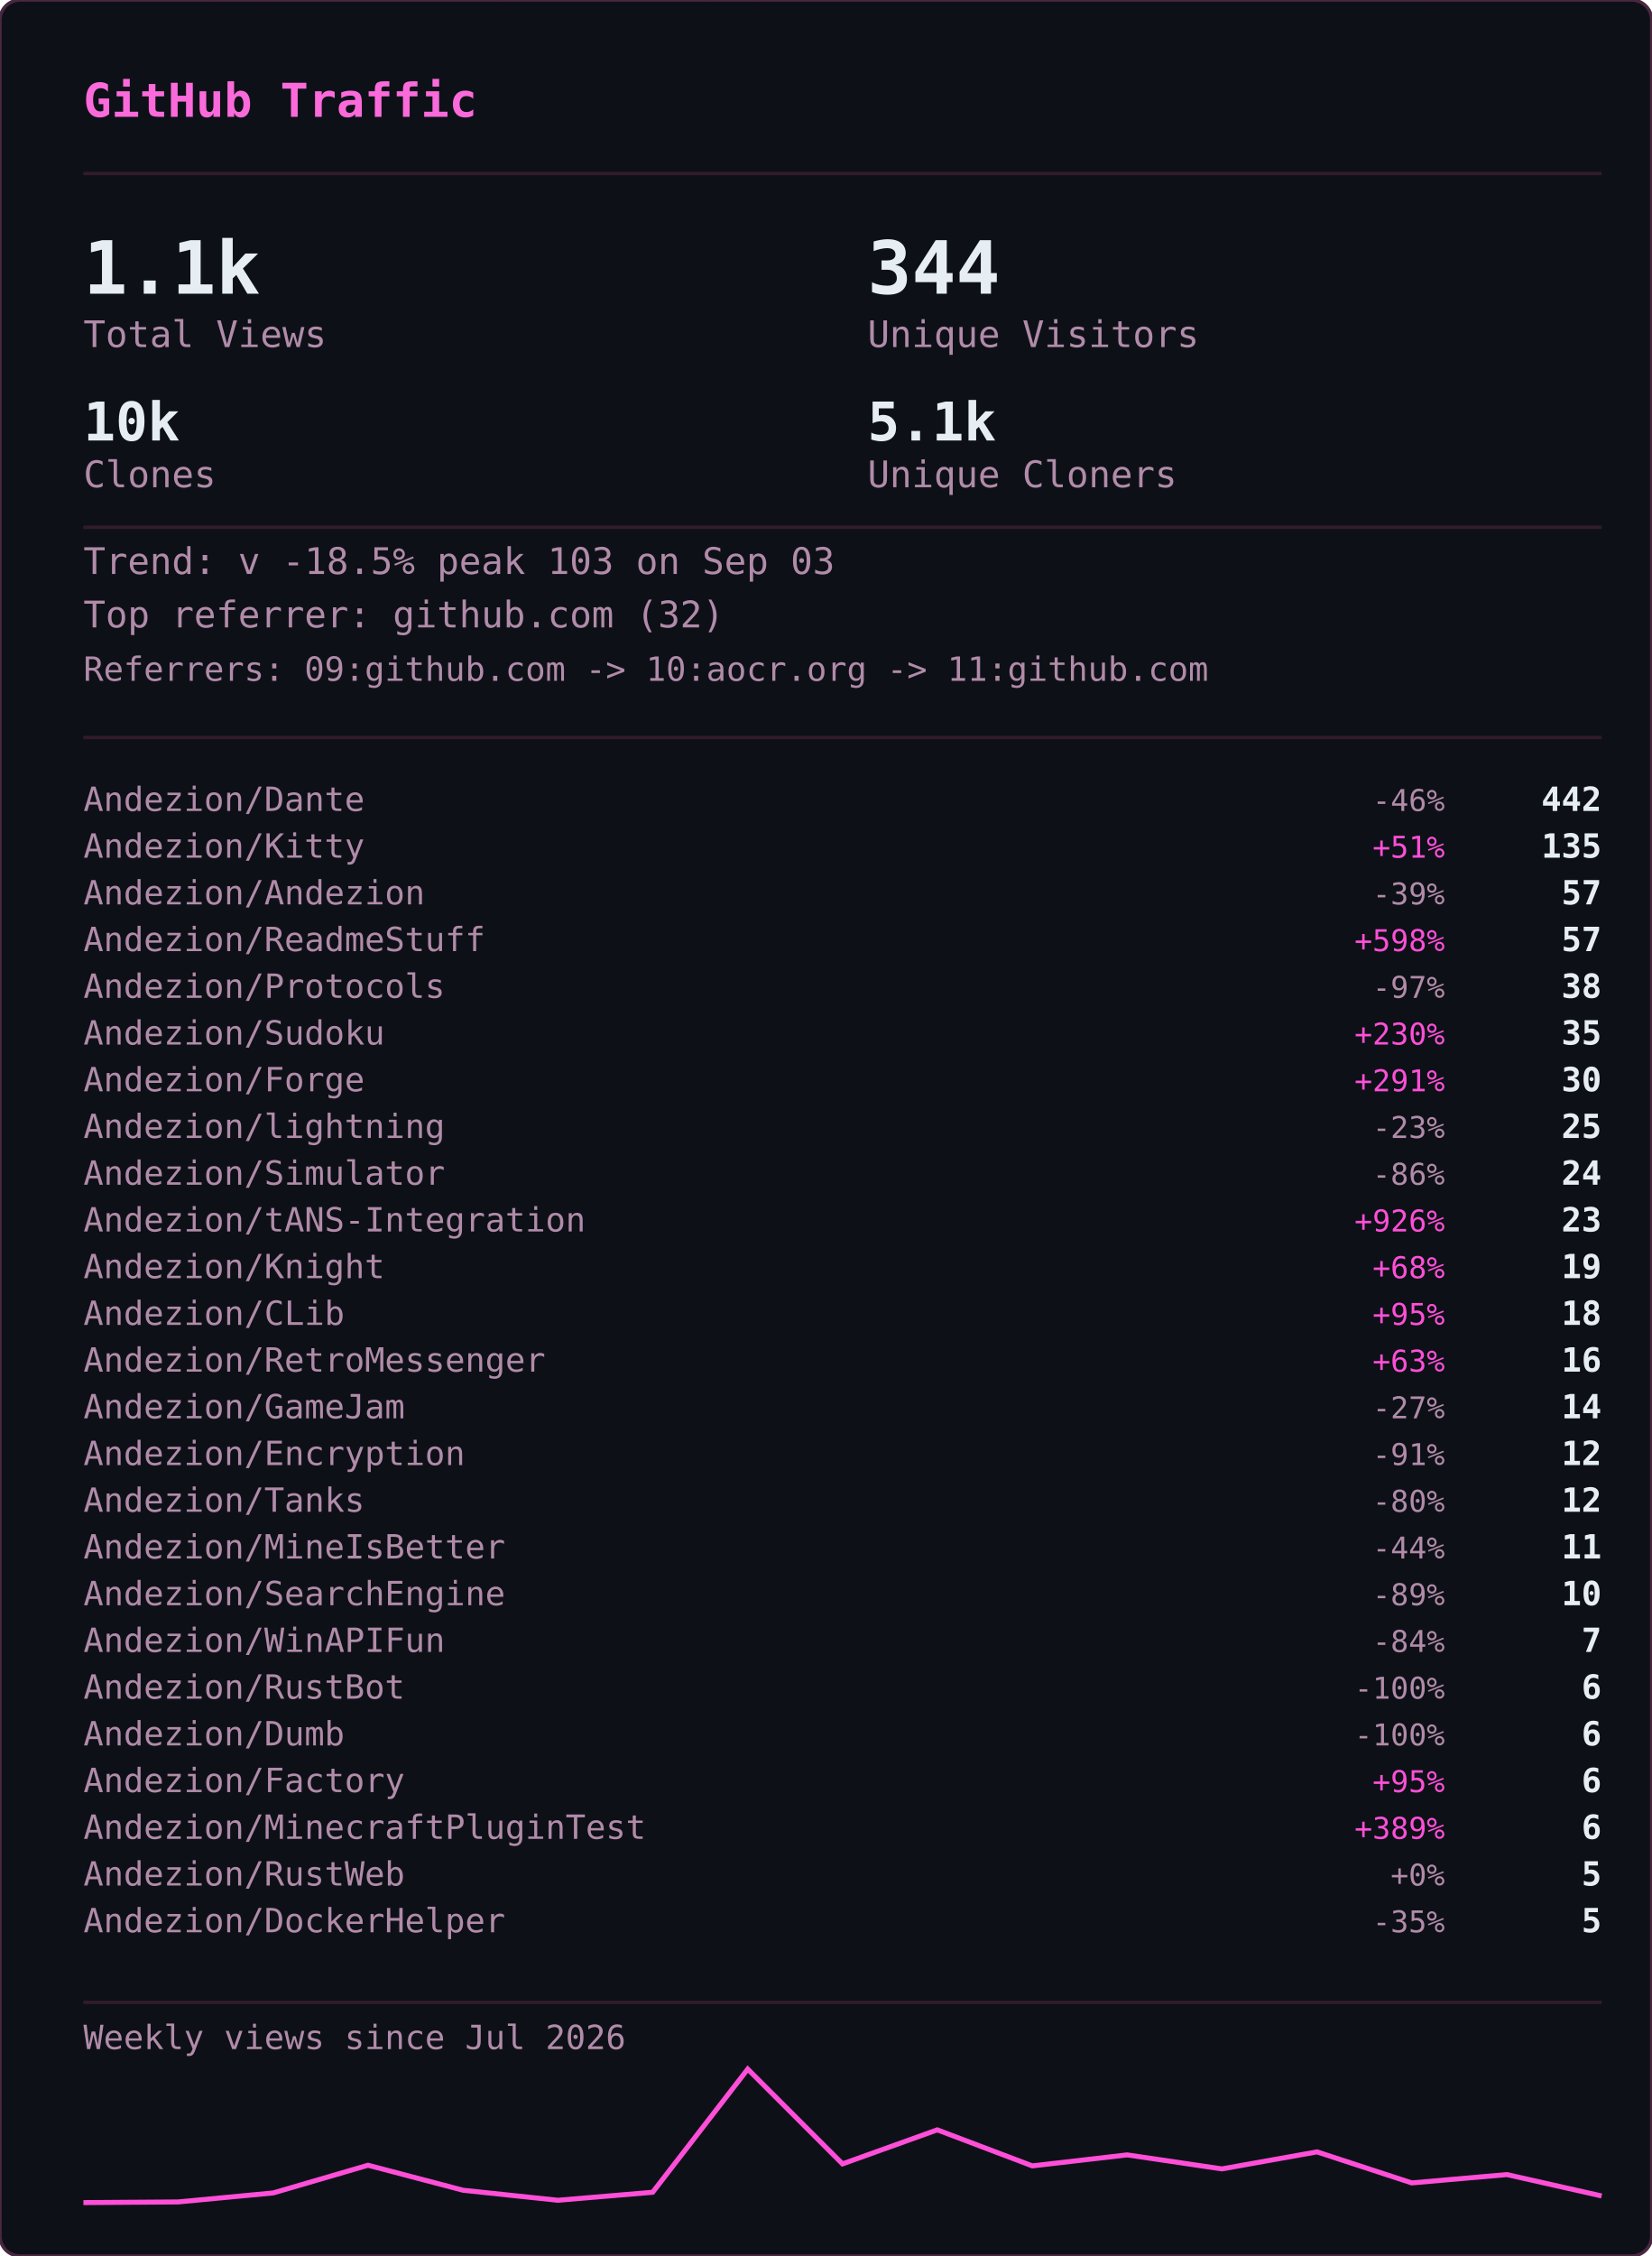
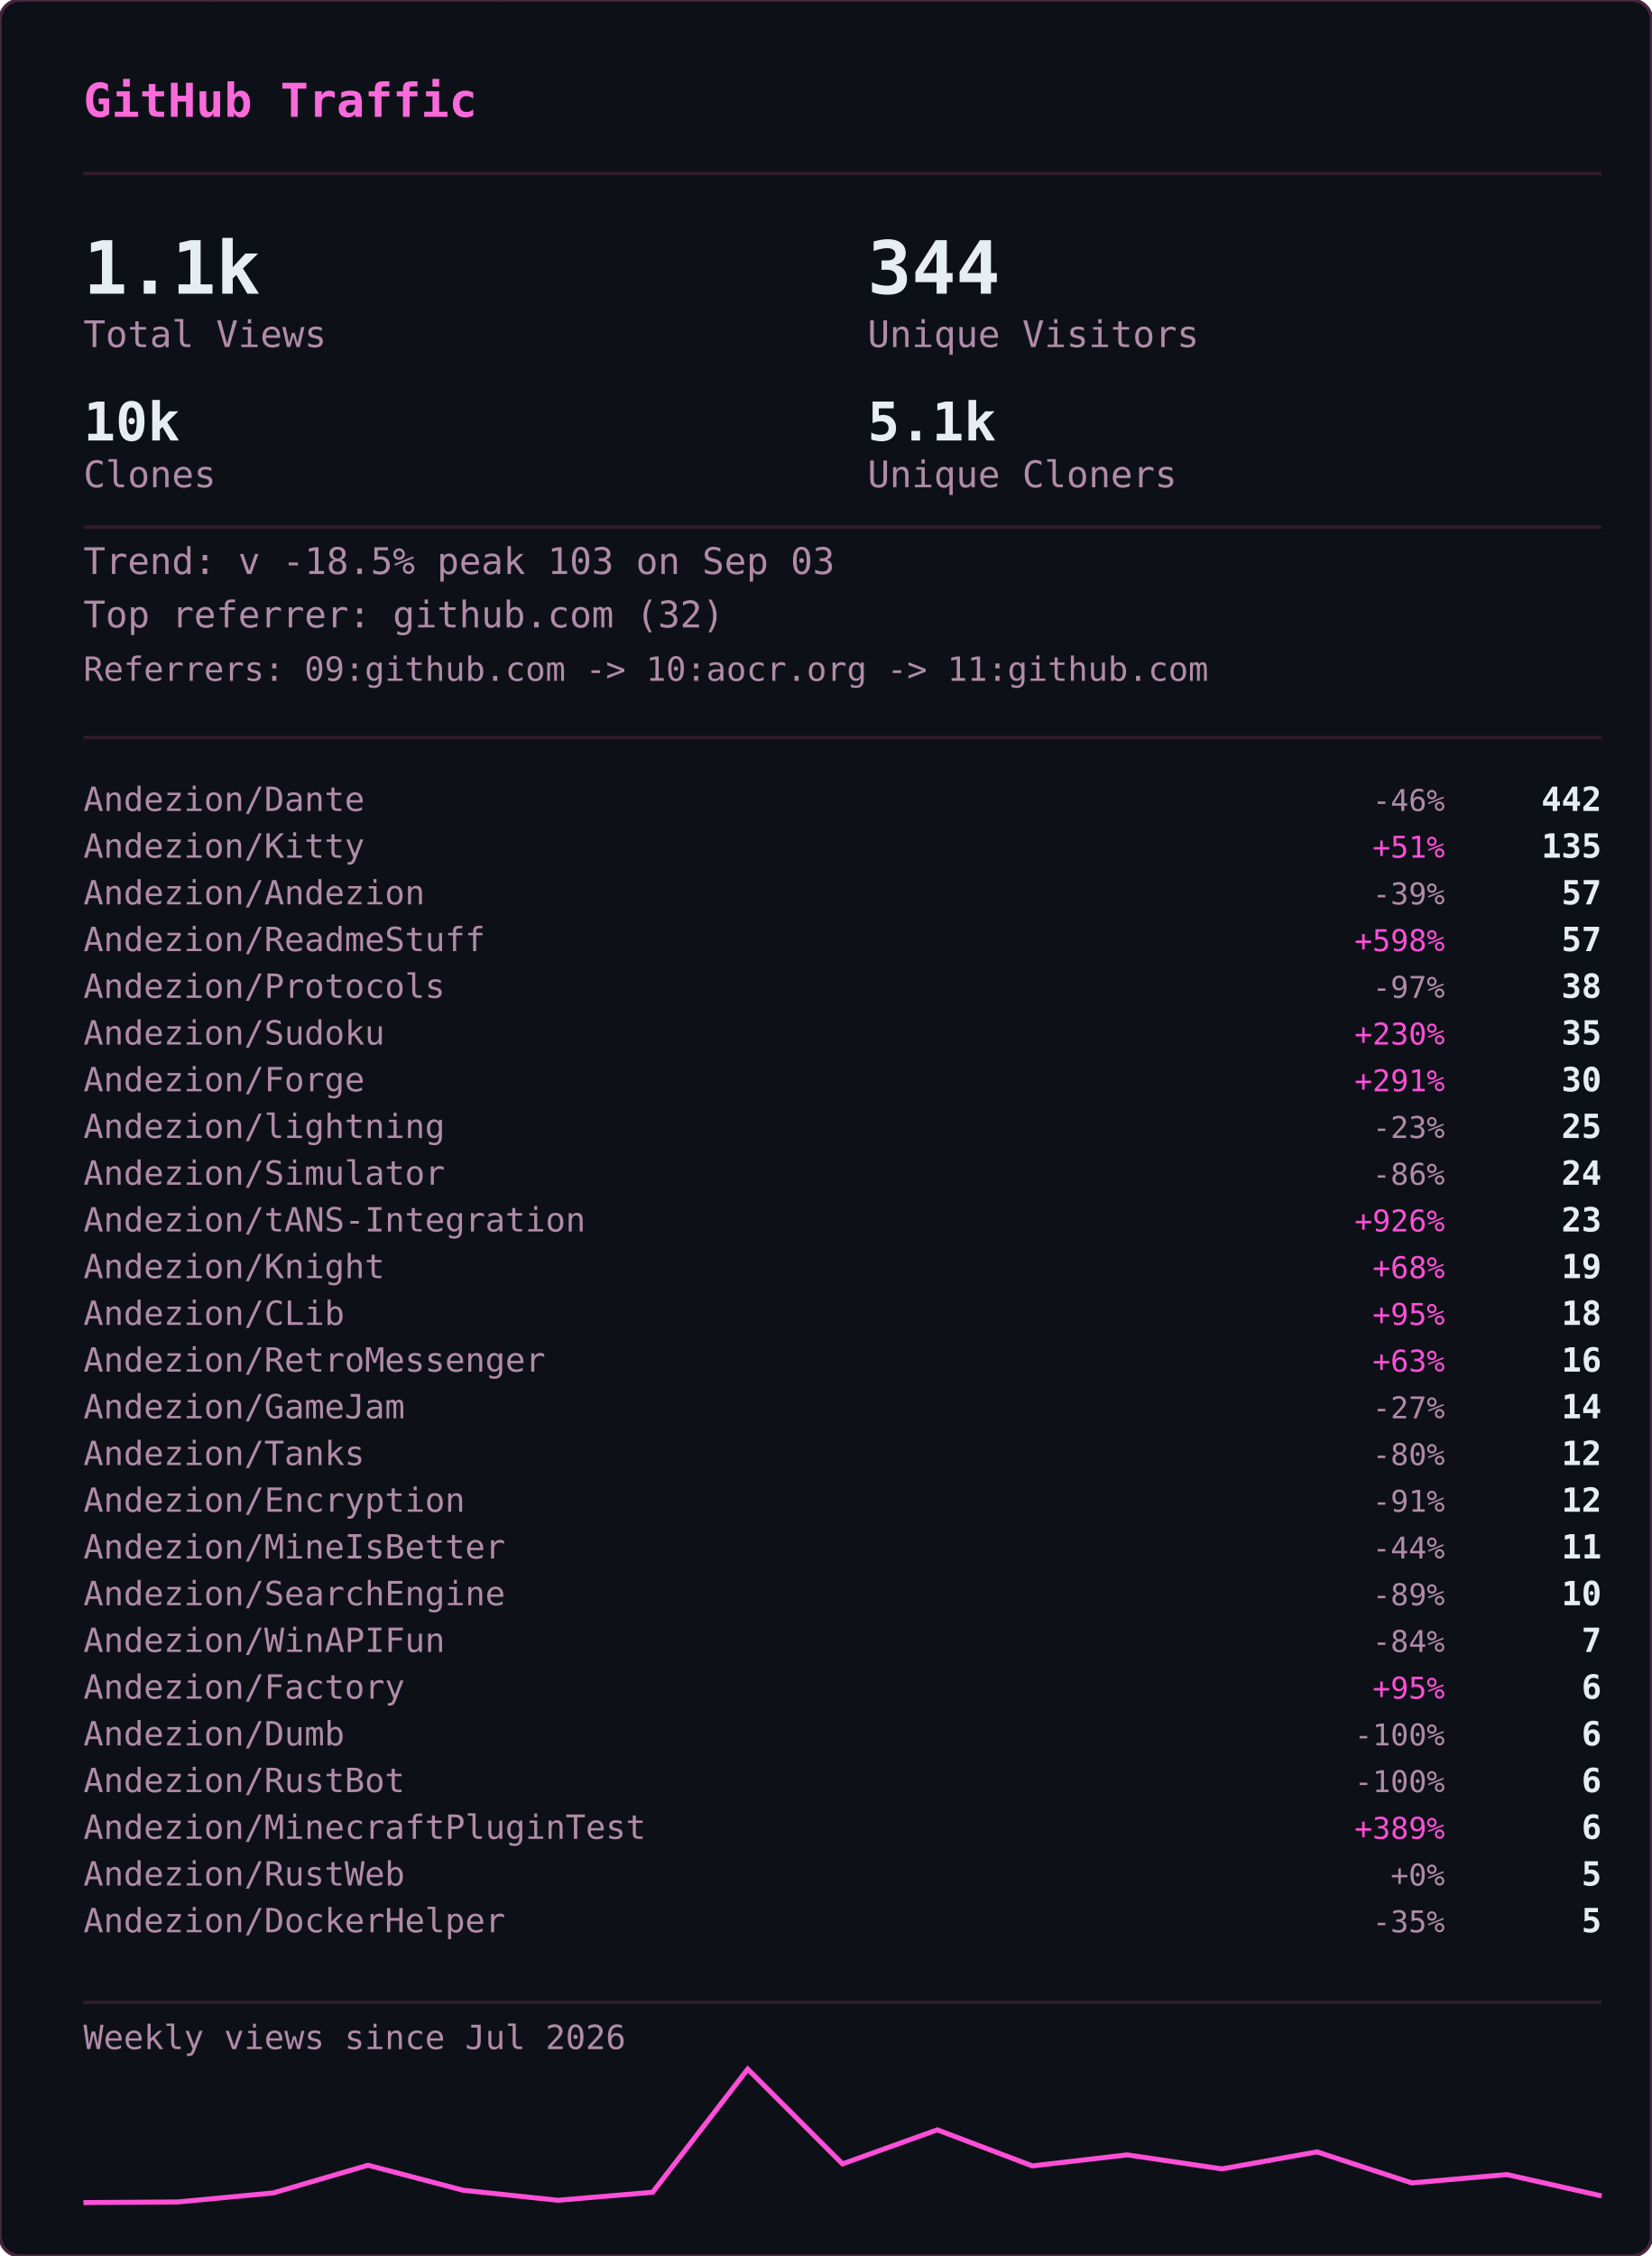
<svg xmlns="http://www.w3.org/2000/svg" width="495" height="676" viewBox="0 0 495 676">
  <defs>
    <clipPath id="gvs-clip">
      <rect width="495" height="676" rx="6" />
    </clipPath>
  </defs>
  <rect width="495" height="676" rx="6" fill="#0d1117" />
  <g clip-path="url(#gvs-clip)">
    <g opacity="0.22" font-family="monospace" font-size="12">
      <style>@keyframes gvs3{from{transform:translateY(-46px)}to{transform:translateY(690px)}}@keyframes gvs4{from{transform:translateY(-60px)}to{transform:translateY(690px)}}@keyframes gvs5{from{transform:translateY(-74px)}to{transform:translateY(690px)}}@keyframes gvs6{from{transform:translateY(-88px)}to{transform:translateY(690px)}}</style>
      <g fill="#ff4fd8" style="animation:gvs3 1.67s linear -0.05s infinite">
        <text x="22">ｱ</text>
        <text x="22" y="-14" opacity=".75">ｸ</text>
        <text x="22" y="-28" opacity=".5">ｸ</text>
        <text x="22" y="-42" opacity=".25">ｶ</text>
      </g>
      <g fill="#ff4fd8" style="animation:gvs4 2.52s linear -2.19s infinite">
        <text x="261">3</text>
        <text x="261" y="-14" opacity=".8">ﾉ</text>
        <text x="261" y="-28" opacity=".6">7</text>
        <text x="261" y="-42" opacity=".4">7</text>
        <text x="261" y="-56" opacity=".2">ﾓ</text>
      </g>
      <g fill="#ff4fd8" style="animation:gvs6 2.64s linear -2.40s infinite">
        <text x="225">ｧ</text>
        <text x="225" y="-14" opacity=".86">ｪ</text>
        <text x="225" y="-28" opacity=".71">9</text>
        <text x="225" y="-42" opacity=".57">ｳ</text>
        <text x="225" y="-56" opacity=".43">ﾋ</text>
        <text x="225" y="-70" opacity=".29">2</text>
        <text x="225" y="-84" opacity=".14">7</text>
      </g>
      <g fill="#ff4fd8" style="animation:gvs6 2.68s linear -2.06s infinite">
        <text x="61">ﾄ</text>
        <text x="61" y="-14" opacity=".86">ﾖ</text>
        <text x="61" y="-28" opacity=".71">ﾈ</text>
        <text x="61" y="-42" opacity=".57">ﾈ</text>
        <text x="61" y="-56" opacity=".43">0</text>
        <text x="61" y="-70" opacity=".29">ﾚ</text>
        <text x="61" y="-84" opacity=".14">ｲ</text>
      </g>
      <g fill="#ff4fd8" style="animation:gvs6 1.89s linear -1.68s infinite">
        <text x="393">ﾋ</text>
        <text x="393" y="-14" opacity=".86">5</text>
        <text x="393" y="-28" opacity=".71">9</text>
        <text x="393" y="-42" opacity=".57">3</text>
        <text x="393" y="-56" opacity=".43">ﾄ</text>
        <text x="393" y="-70" opacity=".29">ﾀ</text>
        <text x="393" y="-84" opacity=".14">ﾄ</text>
      </g>
      <g fill="#ff4fd8" style="animation:gvs6 2.08s linear -1.87s infinite">
        <text x="88">0</text>
        <text x="88" y="-14" opacity=".86">ﾁ</text>
        <text x="88" y="-28" opacity=".71">ｭ</text>
        <text x="88" y="-42" opacity=".57">ﾊ</text>
        <text x="88" y="-56" opacity=".43">0</text>
        <text x="88" y="-70" opacity=".29">ｴ</text>
        <text x="88" y="-84" opacity=".14">6</text>
      </g>
      <g fill="#ff4fd8" style="animation:gvs6 1.51s linear -0.31s infinite">
        <text x="484">5</text>
        <text x="484" y="-14" opacity=".86">ｩ</text>
        <text x="484" y="-28" opacity=".71">ｭ</text>
        <text x="484" y="-42" opacity=".57">1</text>
        <text x="484" y="-56" opacity=".43">ｷ</text>
        <text x="484" y="-70" opacity=".29">ﾁ</text>
        <text x="484" y="-84" opacity=".14">ﾗ</text>
      </g>
      <g fill="#ff4fd8" style="animation:gvs6 2.04s linear -0.46s infinite">
        <text x="452">8</text>
        <text x="452" y="-14" opacity=".86">ｷ</text>
        <text x="452" y="-28" opacity=".71">ｻ</text>
        <text x="452" y="-42" opacity=".57">ｼ</text>
        <text x="452" y="-56" opacity=".43">ｿ</text>
        <text x="452" y="-70" opacity=".29">ｹ</text>
        <text x="452" y="-84" opacity=".14">ﾇ</text>
      </g>
      <g fill="#ff4fd8" style="animation:gvs3 2.42s linear -0.51s infinite">
        <text x="193">ﾋ</text>
        <text x="193" y="-14" opacity=".75">0</text>
        <text x="193" y="-28" opacity=".5">ﾈ</text>
        <text x="193" y="-42" opacity=".25">5</text>
      </g>
      <g fill="#ff4fd8" style="animation:gvs4 1.93s linear -1.90s infinite">
        <text x="368">ﾓ</text>
        <text x="368" y="-14" opacity=".8">ﾚ</text>
        <text x="368" y="-28" opacity=".6">ﾕ</text>
        <text x="368" y="-42" opacity=".4">ｮ</text>
        <text x="368" y="-56" opacity=".2">ﾖ</text>
      </g>
      <g fill="#ff4fd8" style="animation:gvs6 2.23s linear -1.17s infinite">
        <text x="307">ﾋ</text>
        <text x="307" y="-14" opacity=".86">ｾ</text>
        <text x="307" y="-28" opacity=".71">ﾇ</text>
        <text x="307" y="-42" opacity=".57">ﾊ</text>
        <text x="307" y="-56" opacity=".43">ﾙ</text>
        <text x="307" y="-70" opacity=".29">ｧ</text>
        <text x="307" y="-84" opacity=".14">ﾖ</text>
      </g>
      <g fill="#ff4fd8" style="animation:gvs4 2.78s linear -0.63s infinite">
        <text x="378">ﾚ</text>
        <text x="378" y="-14" opacity=".8">9</text>
        <text x="378" y="-28" opacity=".6">ﾕ</text>
        <text x="378" y="-42" opacity=".4">ｹ</text>
        <text x="378" y="-56" opacity=".2">ﾛ</text>
      </g>
      <g fill="#ff4fd8" style="animation:gvs6 1.82s linear -1.02s infinite">
        <text x="425">ｳ</text>
        <text x="425" y="-14" opacity=".86">ﾒ</text>
        <text x="425" y="-28" opacity=".71">ﾈ</text>
        <text x="425" y="-42" opacity=".57">ｹ</text>
        <text x="425" y="-56" opacity=".43">ﾃ</text>
        <text x="425" y="-70" opacity=".29">ﾀ</text>
        <text x="425" y="-84" opacity=".14">7</text>
      </g>
      <g fill="#ff4fd8" style="animation:gvs6 3.08s linear -0.54s infinite">
        <text x="474">ｾ</text>
        <text x="474" y="-14" opacity=".86">ｭ</text>
        <text x="474" y="-28" opacity=".71">ﾗ</text>
        <text x="474" y="-42" opacity=".57">ﾀ</text>
        <text x="474" y="-56" opacity=".43">ﾒ</text>
        <text x="474" y="-70" opacity=".29">ﾉ</text>
        <text x="474" y="-84" opacity=".14">ｲ</text>
      </g>
      <g fill="#ff4fd8" style="animation:gvs4 1.89s linear -1.79s infinite">
        <text x="67">ﾏ</text>
        <text x="67" y="-14" opacity=".8">ﾚ</text>
        <text x="67" y="-28" opacity=".6">ﾉ</text>
        <text x="67" y="-42" opacity=".4">ｿ</text>
        <text x="67" y="-56" opacity=".2">6</text>
      </g>
      <g fill="#ff4fd8" style="animation:gvs5 2.31s linear -1.20s infinite">
        <text x="412">ﾍ</text>
        <text x="412" y="-14" opacity=".83">ｭ</text>
        <text x="412" y="-28" opacity=".67">ﾌ</text>
        <text x="412" y="-42" opacity=".5">ｧ</text>
        <text x="412" y="-56" opacity=".33">ｭ</text>
        <text x="412" y="-70" opacity=".17">ﾚ</text>
      </g>
      <g fill="#ff4fd8" style="animation:gvs6 1.84s linear -0.95s infinite">
        <text x="208">ｾ</text>
        <text x="208" y="-14" opacity=".86">ﾄ</text>
        <text x="208" y="-28" opacity=".71">ﾘ</text>
        <text x="208" y="-42" opacity=".57">ﾔ</text>
        <text x="208" y="-56" opacity=".43">ﾘ</text>
        <text x="208" y="-70" opacity=".29">ｫ</text>
        <text x="208" y="-84" opacity=".14">ｶ</text>
      </g>
      <g fill="#ff4fd8" style="animation:gvs4 1.63s linear -0.51s infinite">
        <text x="413">ｵ</text>
        <text x="413" y="-14" opacity=".8">5</text>
        <text x="413" y="-28" opacity=".6">ﾁ</text>
        <text x="413" y="-42" opacity=".4">ﾈ</text>
        <text x="413" y="-56" opacity=".2">ﾗ</text>
      </g>
      <g fill="#ff4fd8" style="animation:gvs6 2.61s linear -1.01s infinite">
        <text x="422">ｽ</text>
        <text x="422" y="-14" opacity=".86">ｬ</text>
        <text x="422" y="-28" opacity=".71">ﾈ</text>
        <text x="422" y="-42" opacity=".57">ｮ</text>
        <text x="422" y="-56" opacity=".43">0</text>
        <text x="422" y="-70" opacity=".29">ﾊ</text>
        <text x="422" y="-84" opacity=".14">ﾀ</text>
      </g>
      <g fill="#ff4fd8" style="animation:gvs3 2.86s linear -1.17s infinite">
        <text x="137">ｴ</text>
        <text x="137" y="-14" opacity=".75">3</text>
        <text x="137" y="-28" opacity=".5">ﾒ</text>
        <text x="137" y="-42" opacity=".25">ｪ</text>
      </g>
      <g fill="#ff4fd8" style="animation:gvs3 2.04s linear -1.32s infinite">
        <text x="72">ﾑ</text>
        <text x="72" y="-14" opacity=".75">ﾉ</text>
        <text x="72" y="-28" opacity=".5">ｸ</text>
        <text x="72" y="-42" opacity=".25">ﾐ</text>
      </g>
      <g fill="#ff4fd8" style="animation:gvs6 2.07s linear -0.53s infinite">
        <text x="91">ｪ</text>
        <text x="91" y="-14" opacity=".86">ｳ</text>
        <text x="91" y="-28" opacity=".71">ｻ</text>
        <text x="91" y="-42" opacity=".57">ﾔ</text>
        <text x="91" y="-56" opacity=".43">5</text>
        <text x="91" y="-70" opacity=".29">ｳ</text>
        <text x="91" y="-84" opacity=".14">ﾂ</text>
      </g>
      <g fill="#ff4fd8" style="animation:gvs6 2.09s linear -1.30s infinite">
        <text x="102">1</text>
        <text x="102" y="-14" opacity=".86">ｸ</text>
        <text x="102" y="-28" opacity=".71">ﾂ</text>
        <text x="102" y="-42" opacity=".57">ｭ</text>
        <text x="102" y="-56" opacity=".43">3</text>
        <text x="102" y="-70" opacity=".29">ｫ</text>
        <text x="102" y="-84" opacity=".14">ﾑ</text>
      </g>
      <g fill="#ff4fd8" style="animation:gvs6 1.89s linear -1.38s infinite">
        <text x="162">ｵ</text>
        <text x="162" y="-14" opacity=".86">ｦ</text>
        <text x="162" y="-28" opacity=".71">ﾖ</text>
        <text x="162" y="-42" opacity=".57">ｴ</text>
        <text x="162" y="-56" opacity=".43">ﾓ</text>
        <text x="162" y="-70" opacity=".29">ｷ</text>
        <text x="162" y="-84" opacity=".14">ﾇ</text>
      </g>
      <g fill="#ff4fd8" style="animation:gvs3 2.35s linear -1.38s infinite">
        <text x="211">ｧ</text>
        <text x="211" y="-14" opacity=".75">ｿ</text>
        <text x="211" y="-28" opacity=".5">ﾈ</text>
        <text x="211" y="-42" opacity=".25">ﾒ</text>
      </g>
      <g fill="#ff4fd8" style="animation:gvs3 2.74s linear -0.53s infinite">
        <text x="241">ｽ</text>
        <text x="241" y="-14" opacity=".75">ﾄ</text>
        <text x="241" y="-28" opacity=".5">ｸ</text>
        <text x="241" y="-42" opacity=".25">7</text>
      </g>
      <g fill="#ff4fd8" style="animation:gvs4 1.82s linear -0.60s infinite">
        <text x="128">ﾍ</text>
        <text x="128" y="-14" opacity=".8">ﾌ</text>
        <text x="128" y="-28" opacity=".6">4</text>
        <text x="128" y="-42" opacity=".4">ｦ</text>
        <text x="128" y="-56" opacity=".2">8</text>
      </g>
      <g fill="#ff4fd8" style="animation:gvs4 2.28s linear -0.68s infinite">
        <text x="242">ﾛ</text>
        <text x="242" y="-14" opacity=".8">ﾗ</text>
        <text x="242" y="-28" opacity=".6">ｳ</text>
        <text x="242" y="-42" opacity=".4">ﾑ</text>
        <text x="242" y="-56" opacity=".2">ｭ</text>
      </g>
      <g fill="#ff4fd8" style="animation:gvs6 2.44s linear -0.28s infinite">
        <text x="34">ｵ</text>
        <text x="34" y="-14" opacity=".86">ﾀ</text>
        <text x="34" y="-28" opacity=".71">ﾓ</text>
        <text x="34" y="-42" opacity=".57">ｫ</text>
        <text x="34" y="-56" opacity=".43">ｻ</text>
        <text x="34" y="-70" opacity=".29">3</text>
        <text x="34" y="-84" opacity=".14">ｶ</text>
      </g>
      <g fill="#ff4fd8" style="animation:gvs5 2.19s linear -0.47s infinite">
        <text x="411">ﾖ</text>
        <text x="411" y="-14" opacity=".83">6</text>
        <text x="411" y="-28" opacity=".67">ﾘ</text>
        <text x="411" y="-42" opacity=".5">ｨ</text>
        <text x="411" y="-56" opacity=".33">ﾘ</text>
        <text x="411" y="-70" opacity=".17">ﾃ</text>
      </g>
      <g fill="#ff4fd8" style="animation:gvs5 2.71s linear -2.12s infinite">
        <text x="146">ｷ</text>
        <text x="146" y="-14" opacity=".83">ﾚ</text>
        <text x="146" y="-28" opacity=".67">ｳ</text>
        <text x="146" y="-42" opacity=".5">ｾ</text>
        <text x="146" y="-56" opacity=".33">ｺ</text>
        <text x="146" y="-70" opacity=".17">3</text>
      </g>
      <g fill="#ff4fd8" style="animation:gvs3 2.10s linear -0.05s infinite">
        <text x="248">ｼ</text>
        <text x="248" y="-14" opacity=".75">ﾗ</text>
        <text x="248" y="-28" opacity=".5">ﾌ</text>
        <text x="248" y="-42" opacity=".25">0</text>
      </g>
      <g fill="#ff4fd8" style="animation:gvs3 1.82s linear -0.87s infinite">
        <text x="64">ｺ</text>
        <text x="64" y="-14" opacity=".75">ｭ</text>
        <text x="64" y="-28" opacity=".5">ﾄ</text>
        <text x="64" y="-42" opacity=".25">ｨ</text>
      </g>
      <g fill="#ff4fd8" style="animation:gvs3 2.68s linear -2.11s infinite">
        <text x="189">ｵ</text>
        <text x="189" y="-14" opacity=".75">ｨ</text>
        <text x="189" y="-28" opacity=".5">ﾝ</text>
        <text x="189" y="-42" opacity=".25">1</text>
      </g>
      <g fill="#ff4fd8" style="animation:gvs6 3.14s linear -1.39s infinite">
        <text x="147">ﾘ</text>
        <text x="147" y="-14" opacity=".86">ﾘ</text>
        <text x="147" y="-28" opacity=".71">ﾊ</text>
        <text x="147" y="-42" opacity=".57">ﾎ</text>
        <text x="147" y="-56" opacity=".43">1</text>
        <text x="147" y="-70" opacity=".29">9</text>
        <text x="147" y="-84" opacity=".14">ﾕ</text>
      </g>
      <g fill="#ff4fd8" style="animation:gvs6 3.09s linear -1.76s infinite">
        <text x="54">4</text>
        <text x="54" y="-14" opacity=".86">ｲ</text>
        <text x="54" y="-28" opacity=".71">ｶ</text>
        <text x="54" y="-42" opacity=".57">ﾐ</text>
        <text x="54" y="-56" opacity=".43">ﾝ</text>
        <text x="54" y="-70" opacity=".29">ﾄ</text>
        <text x="54" y="-84" opacity=".14">ﾐ</text>
      </g>
      <g fill="#ff4fd8" style="animation:gvs4 2.45s linear -0.10s infinite">
        <text x="50">ﾓ</text>
        <text x="50" y="-14" opacity=".8">ｭ</text>
        <text x="50" y="-28" opacity=".6">ﾎ</text>
        <text x="50" y="-42" opacity=".4">5</text>
        <text x="50" y="-56" opacity=".2">ｽ</text>
      </g>
      <g fill="#ff4fd8" style="animation:gvs6 1.60s linear -1.47s infinite">
        <text x="118">ﾊ</text>
        <text x="118" y="-14" opacity=".86">ﾓ</text>
        <text x="118" y="-28" opacity=".71">ｨ</text>
        <text x="118" y="-42" opacity=".57">ﾘ</text>
        <text x="118" y="-56" opacity=".43">ﾛ</text>
        <text x="118" y="-70" opacity=".29">ｿ</text>
        <text x="118" y="-84" opacity=".14">ｯ</text>
      </g>
    </g>
  </g>
  <rect width="495" height="676" rx="6" fill="none" stroke="#492741" stroke-width="1" />
  <text x="25" y="35" font-family="monospace" font-size="14" font-weight="600" fill="#fb6adb">GitHub Traffic</text>
  <line x1="25" y1="52" x2="480" y2="52" stroke="#321b2d" stroke-width="1" />
  <text x="25" y="88" font-family="monospace" font-size="22" font-weight="700" fill="#e6edf3">1.1k</text>
  <text x="25" y="104" font-family="monospace" font-size="11" fill="#b18ba9">Total Views</text>
  <text x="260" y="88" font-family="monospace" font-size="22" font-weight="700" fill="#e6edf3">344</text>
  <text x="260" y="104" font-family="monospace" font-size="11" fill="#b18ba9">Unique Visitors</text>
  <text x="25" y="132" font-family="monospace" font-size="16" font-weight="700" fill="#e6edf3">10k</text>
  <text x="25" y="146" font-family="monospace" font-size="11" fill="#b18ba9">Clones</text>
  <text x="260" y="132" font-family="monospace" font-size="16" font-weight="700" fill="#e6edf3">5.1k</text>
  <text x="260" y="146" font-family="monospace" font-size="11" fill="#b18ba9">Unique Cloners</text>
  <line x1="25" y1="158" x2="480" y2="158" stroke="#321b2d" stroke-width="1" />
  <text x="25" y="172" font-family="monospace" font-size="11" fill="#b18ba9">Trend: v -18.5%  peak 103 on Sep 03</text>
  <text x="25" y="188" font-family="monospace" font-size="11" fill="#b18ba9">Top referrer: github.com (32)</text>
  <text x="25" y="204" font-family="monospace" font-size="10" fill="#b18ba9">Referrers: 09:github.com -&gt; 10:aocr.org -&gt; 11:github.com</text>
  <line x1="25" y1="221" x2="480" y2="221" stroke="#321b2d" stroke-width="1" />
  <text x="25" y="243" font-family="monospace" font-size="10" fill="#b18ba9">Andezion/Dante</text>
  <text x="433" y="243" font-family="monospace" font-size="9" fill="#b18ba9" text-anchor="end">-46%</text>
  <text x="480" y="243" font-family="monospace" font-size="10" font-weight="600" fill="#e6edf3" text-anchor="end">442</text>
  <text x="25" y="257" font-family="monospace" font-size="10" fill="#b18ba9">Andezion/Kitty</text>
  <text x="433" y="257" font-family="monospace" font-size="9" fill="#ff4fd8" text-anchor="end">+51%</text>
  <text x="480" y="257" font-family="monospace" font-size="10" font-weight="600" fill="#e6edf3" text-anchor="end">135</text>
  <text x="25" y="271" font-family="monospace" font-size="10" fill="#b18ba9">Andezion/Andezion</text>
  <text x="433" y="271" font-family="monospace" font-size="9" fill="#b18ba9" text-anchor="end">-39%</text>
  <text x="480" y="271" font-family="monospace" font-size="10" font-weight="600" fill="#e6edf3" text-anchor="end">57</text>
  <text x="25" y="285" font-family="monospace" font-size="10" fill="#b18ba9">Andezion/ReadmeStuff</text>
  <text x="433" y="285" font-family="monospace" font-size="9" fill="#ff4fd8" text-anchor="end">+598%</text>
  <text x="480" y="285" font-family="monospace" font-size="10" font-weight="600" fill="#e6edf3" text-anchor="end">57</text>
  <text x="25" y="299" font-family="monospace" font-size="10" fill="#b18ba9">Andezion/Protocols</text>
  <text x="433" y="299" font-family="monospace" font-size="9" fill="#b18ba9" text-anchor="end">-97%</text>
  <text x="480" y="299" font-family="monospace" font-size="10" font-weight="600" fill="#e6edf3" text-anchor="end">38</text>
  <text x="25" y="313" font-family="monospace" font-size="10" fill="#b18ba9">Andezion/Sudoku</text>
  <text x="433" y="313" font-family="monospace" font-size="9" fill="#ff4fd8" text-anchor="end">+230%</text>
  <text x="480" y="313" font-family="monospace" font-size="10" font-weight="600" fill="#e6edf3" text-anchor="end">35</text>
  <text x="25" y="327" font-family="monospace" font-size="10" fill="#b18ba9">Andezion/Forge</text>
  <text x="433" y="327" font-family="monospace" font-size="9" fill="#ff4fd8" text-anchor="end">+291%</text>
  <text x="480" y="327" font-family="monospace" font-size="10" font-weight="600" fill="#e6edf3" text-anchor="end">30</text>
  <text x="25" y="341" font-family="monospace" font-size="10" fill="#b18ba9">Andezion/lightning</text>
  <text x="433" y="341" font-family="monospace" font-size="9" fill="#b18ba9" text-anchor="end">-23%</text>
  <text x="480" y="341" font-family="monospace" font-size="10" font-weight="600" fill="#e6edf3" text-anchor="end">25</text>
  <text x="25" y="355" font-family="monospace" font-size="10" fill="#b18ba9">Andezion/Simulator</text>
  <text x="433" y="355" font-family="monospace" font-size="9" fill="#b18ba9" text-anchor="end">-86%</text>
  <text x="480" y="355" font-family="monospace" font-size="10" font-weight="600" fill="#e6edf3" text-anchor="end">24</text>
  <text x="25" y="369" font-family="monospace" font-size="10" fill="#b18ba9">Andezion/tANS-Integration</text>
  <text x="433" y="369" font-family="monospace" font-size="9" fill="#ff4fd8" text-anchor="end">+926%</text>
  <text x="480" y="369" font-family="monospace" font-size="10" font-weight="600" fill="#e6edf3" text-anchor="end">23</text>
  <text x="25" y="383" font-family="monospace" font-size="10" fill="#b18ba9">Andezion/Knight</text>
  <text x="433" y="383" font-family="monospace" font-size="9" fill="#ff4fd8" text-anchor="end">+68%</text>
  <text x="480" y="383" font-family="monospace" font-size="10" font-weight="600" fill="#e6edf3" text-anchor="end">19</text>
  <text x="25" y="397" font-family="monospace" font-size="10" fill="#b18ba9">Andezion/CLib</text>
  <text x="433" y="397" font-family="monospace" font-size="9" fill="#ff4fd8" text-anchor="end">+95%</text>
  <text x="480" y="397" font-family="monospace" font-size="10" font-weight="600" fill="#e6edf3" text-anchor="end">18</text>
  <text x="25" y="411" font-family="monospace" font-size="10" fill="#b18ba9">Andezion/RetroMessenger</text>
  <text x="433" y="411" font-family="monospace" font-size="9" fill="#ff4fd8" text-anchor="end">+63%</text>
  <text x="480" y="411" font-family="monospace" font-size="10" font-weight="600" fill="#e6edf3" text-anchor="end">16</text>
  <text x="25" y="425" font-family="monospace" font-size="10" fill="#b18ba9">Andezion/GameJam</text>
  <text x="433" y="425" font-family="monospace" font-size="9" fill="#b18ba9" text-anchor="end">-27%</text>
  <text x="480" y="425" font-family="monospace" font-size="10" font-weight="600" fill="#e6edf3" text-anchor="end">14</text>
-   <text x="25" y="439" font-family="monospace" font-size="10" fill="#b18ba9">Andezion/Encryption</text>
-   <text x="433" y="439" font-family="monospace" font-size="9" fill="#b18ba9" text-anchor="end">-91%</text>
+   <text x="25" y="439" font-family="monospace" font-size="10" fill="#b18ba9">Andezion/Tanks</text>
+   <text x="433" y="439" font-family="monospace" font-size="9" fill="#b18ba9" text-anchor="end">-80%</text>
  <text x="480" y="439" font-family="monospace" font-size="10" font-weight="600" fill="#e6edf3" text-anchor="end">12</text>
-   <text x="25" y="453" font-family="monospace" font-size="10" fill="#b18ba9">Andezion/Tanks</text>
-   <text x="433" y="453" font-family="monospace" font-size="9" fill="#b18ba9" text-anchor="end">-80%</text>
+   <text x="25" y="453" font-family="monospace" font-size="10" fill="#b18ba9">Andezion/Encryption</text>
+   <text x="433" y="453" font-family="monospace" font-size="9" fill="#b18ba9" text-anchor="end">-91%</text>
  <text x="480" y="453" font-family="monospace" font-size="10" font-weight="600" fill="#e6edf3" text-anchor="end">12</text>
  <text x="25" y="467" font-family="monospace" font-size="10" fill="#b18ba9">Andezion/MineIsBetter</text>
  <text x="433" y="467" font-family="monospace" font-size="9" fill="#b18ba9" text-anchor="end">-44%</text>
  <text x="480" y="467" font-family="monospace" font-size="10" font-weight="600" fill="#e6edf3" text-anchor="end">11</text>
  <text x="25" y="481" font-family="monospace" font-size="10" fill="#b18ba9">Andezion/SearchEngine</text>
  <text x="433" y="481" font-family="monospace" font-size="9" fill="#b18ba9" text-anchor="end">-89%</text>
  <text x="480" y="481" font-family="monospace" font-size="10" font-weight="600" fill="#e6edf3" text-anchor="end">10</text>
  <text x="25" y="495" font-family="monospace" font-size="10" fill="#b18ba9">Andezion/WinAPIFun</text>
  <text x="433" y="495" font-family="monospace" font-size="9" fill="#b18ba9" text-anchor="end">-84%</text>
  <text x="480" y="495" font-family="monospace" font-size="10" font-weight="600" fill="#e6edf3" text-anchor="end">7</text>
-   <text x="25" y="509" font-family="monospace" font-size="10" fill="#b18ba9">Andezion/RustBot</text>
-   <text x="433" y="509" font-family="monospace" font-size="9" fill="#b18ba9" text-anchor="end">-100%</text>
+   <text x="25" y="509" font-family="monospace" font-size="10" fill="#b18ba9">Andezion/Factory</text>
+   <text x="433" y="509" font-family="monospace" font-size="9" fill="#ff4fd8" text-anchor="end">+95%</text>
  <text x="480" y="509" font-family="monospace" font-size="10" font-weight="600" fill="#e6edf3" text-anchor="end">6</text>
  <text x="25" y="523" font-family="monospace" font-size="10" fill="#b18ba9">Andezion/Dumb</text>
  <text x="433" y="523" font-family="monospace" font-size="9" fill="#b18ba9" text-anchor="end">-100%</text>
  <text x="480" y="523" font-family="monospace" font-size="10" font-weight="600" fill="#e6edf3" text-anchor="end">6</text>
-   <text x="25" y="537" font-family="monospace" font-size="10" fill="#b18ba9">Andezion/Factory</text>
-   <text x="433" y="537" font-family="monospace" font-size="9" fill="#ff4fd8" text-anchor="end">+95%</text>
+   <text x="25" y="537" font-family="monospace" font-size="10" fill="#b18ba9">Andezion/RustBot</text>
+   <text x="433" y="537" font-family="monospace" font-size="9" fill="#b18ba9" text-anchor="end">-100%</text>
  <text x="480" y="537" font-family="monospace" font-size="10" font-weight="600" fill="#e6edf3" text-anchor="end">6</text>
  <text x="25" y="551" font-family="monospace" font-size="10" fill="#b18ba9">Andezion/MinecraftPluginTest</text>
  <text x="433" y="551" font-family="monospace" font-size="9" fill="#ff4fd8" text-anchor="end">+389%</text>
  <text x="480" y="551" font-family="monospace" font-size="10" font-weight="600" fill="#e6edf3" text-anchor="end">6</text>
  <text x="25" y="565" font-family="monospace" font-size="10" fill="#b18ba9">Andezion/RustWeb</text>
  <text x="433" y="565" font-family="monospace" font-size="9" fill="#b18ba9" text-anchor="end">+0%</text>
  <text x="480" y="565" font-family="monospace" font-size="10" font-weight="600" fill="#e6edf3" text-anchor="end">5</text>
  <text x="25" y="579" font-family="monospace" font-size="10" fill="#b18ba9">Andezion/DockerHelper</text>
  <text x="433" y="579" font-family="monospace" font-size="9" fill="#b18ba9" text-anchor="end">-35%</text>
  <text x="480" y="579" font-family="monospace" font-size="10" font-weight="600" fill="#e6edf3" text-anchor="end">5</text>
  <line x1="25" y1="600" x2="480" y2="600" stroke="#321b2d" stroke-width="1" />
  <text x="25" y="614" font-family="monospace" font-size="10" fill="#b18ba9">Weekly views since Jul 2026</text>
  <polyline points="25.0,660.0 53.4,659.8 81.9,657.1 110.3,648.8 138.8,656.3 167.2,659.3 195.6,656.9 224.1,620.0 252.5,648.4 280.9,638.2 309.4,649.0 337.8,645.7 366.2,649.9 394.7,644.8 423.1,654.1 451.6,651.6 480.0,658.0" fill="none" stroke="#ff4fd8" stroke-width="1.5" />
</svg>
